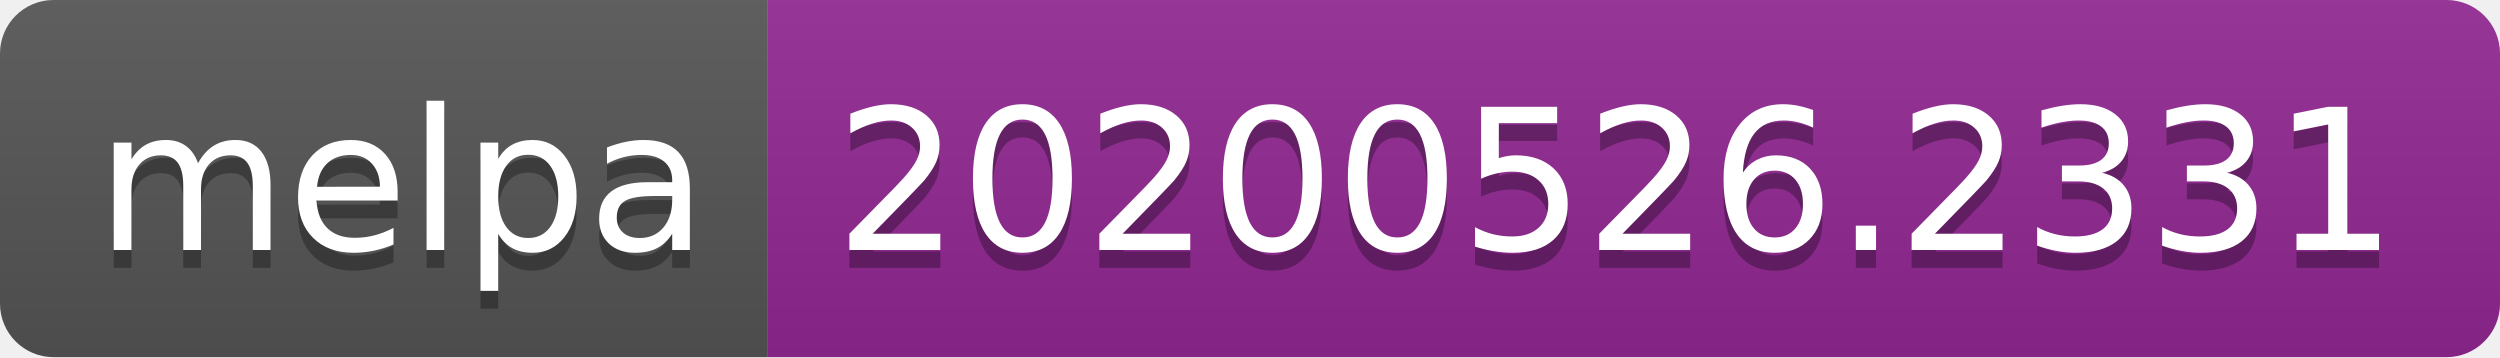
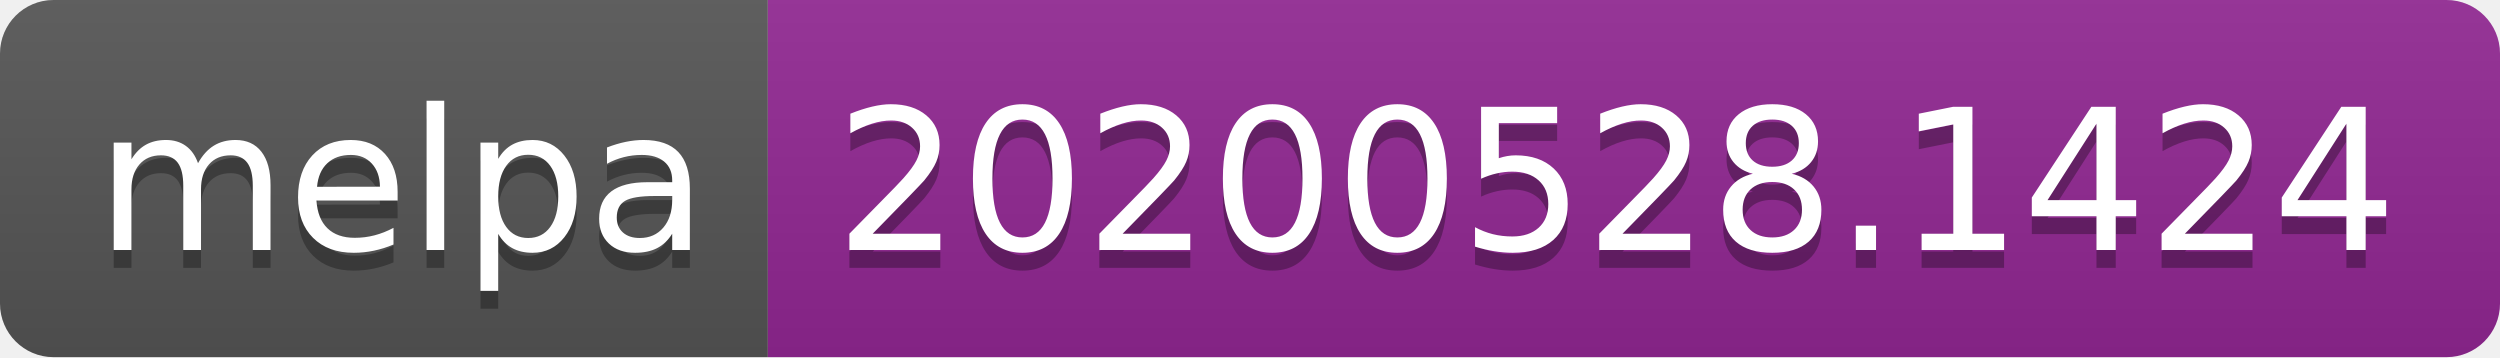
<svg xmlns="http://www.w3.org/2000/svg" width="140" height="20">
  <linearGradient id="s" x2="0" y2="100%">
    <stop offset="0" stop-color="#bbb" stop-opacity=".1" />
    <stop offset="1" stop-opacity=".1" />
  </linearGradient>
  <clipPath id="r">
    <rect width="140" height="20" rx="3" fill="#fff" />
  </clipPath>
  <g clip-path="url(#r)">
    <rect width="43" height="20" fill="#555" />
    <rect x="43" width="97" height="20" fill="#922793" />
    <rect width="140" height="20" fill="url(#s)" />
  </g>
  <g fill="#fff" text-anchor="middle" font-family="Verdana,Geneva,DejaVu Sans,sans-serif" text-rendering="geometricPrecision" font-size="110">
    <text x="225" y="150" fill="#010101" fill-opacity=".3" transform="scale(.1)" textLength="330">melpa</text>
    <text x="225" y="140" transform="scale(.1)" textLength="330">melpa</text>
-     <text x="905" y="150" fill="#010101" fill-opacity=".3" transform="scale(.1)" textLength="870">20200526.2331</text>
-     <text x="905" y="140" transform="scale(.1)" textLength="870">20200526.2331</text>
+     <text x="905" y="150" fill="#010101" fill-opacity=".3" transform="scale(.1)" textLength="870">20200528.1424</text>
+     <text x="905" y="140" transform="scale(.1)" textLength="870">20200528.1424</text>
  </g>
</svg>
